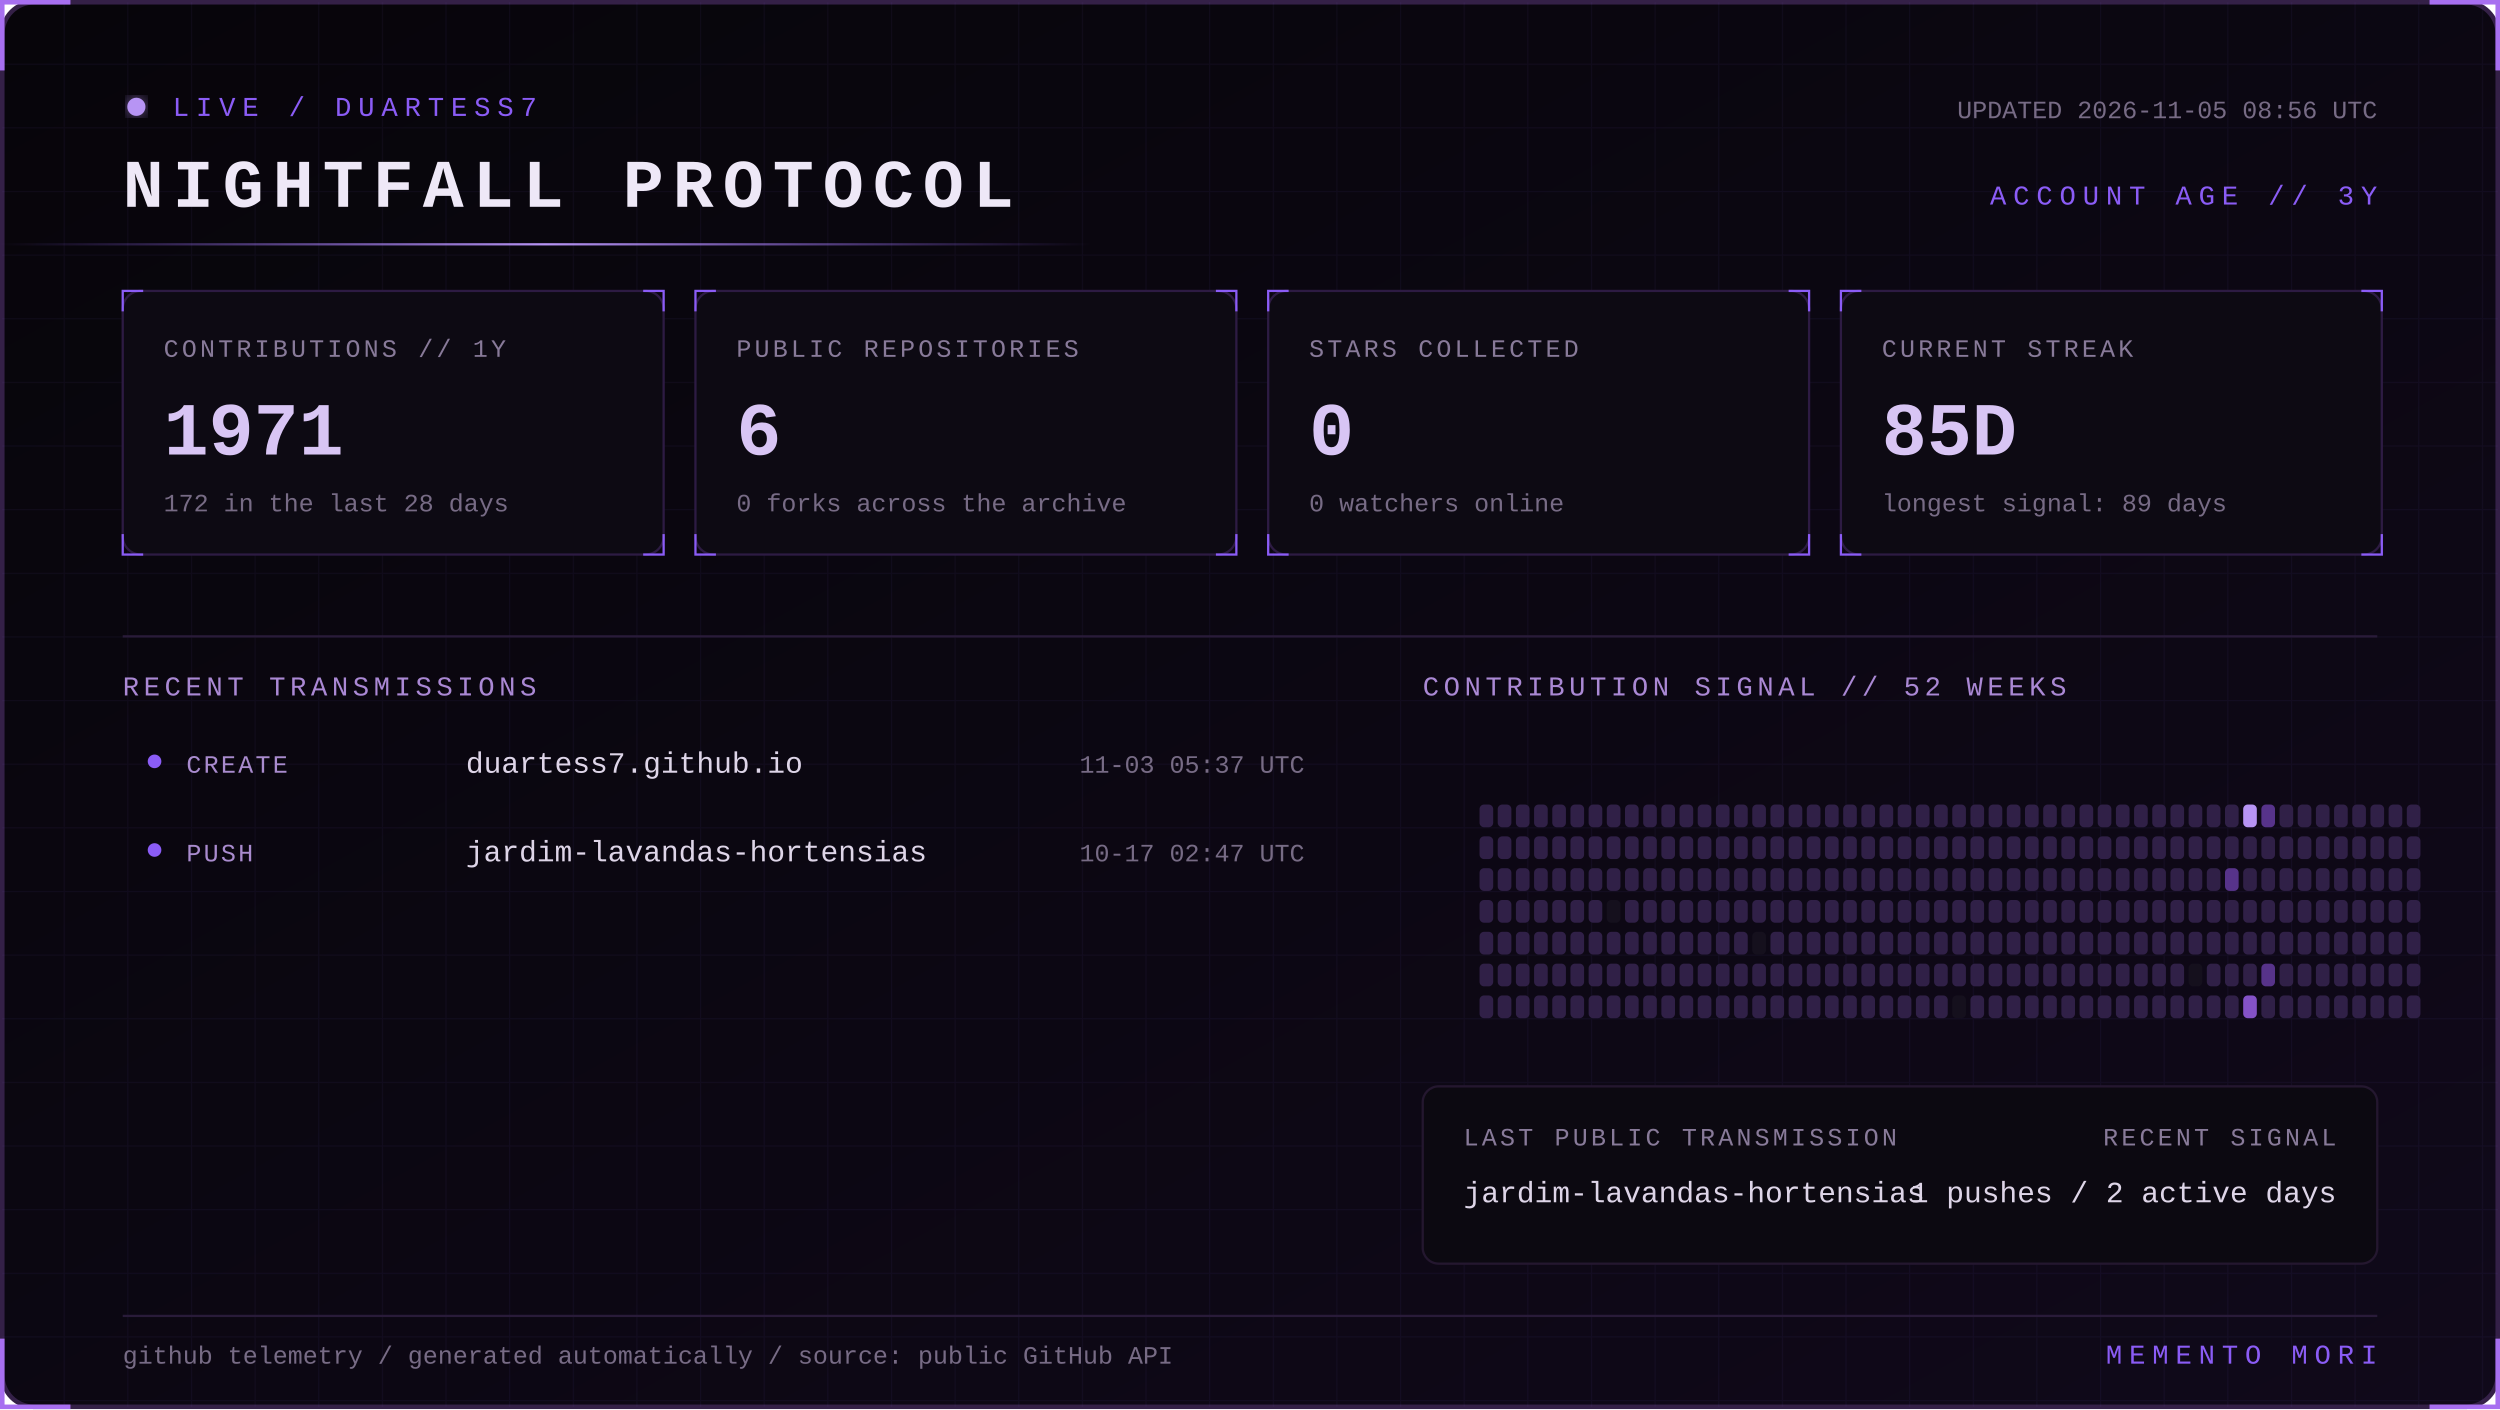
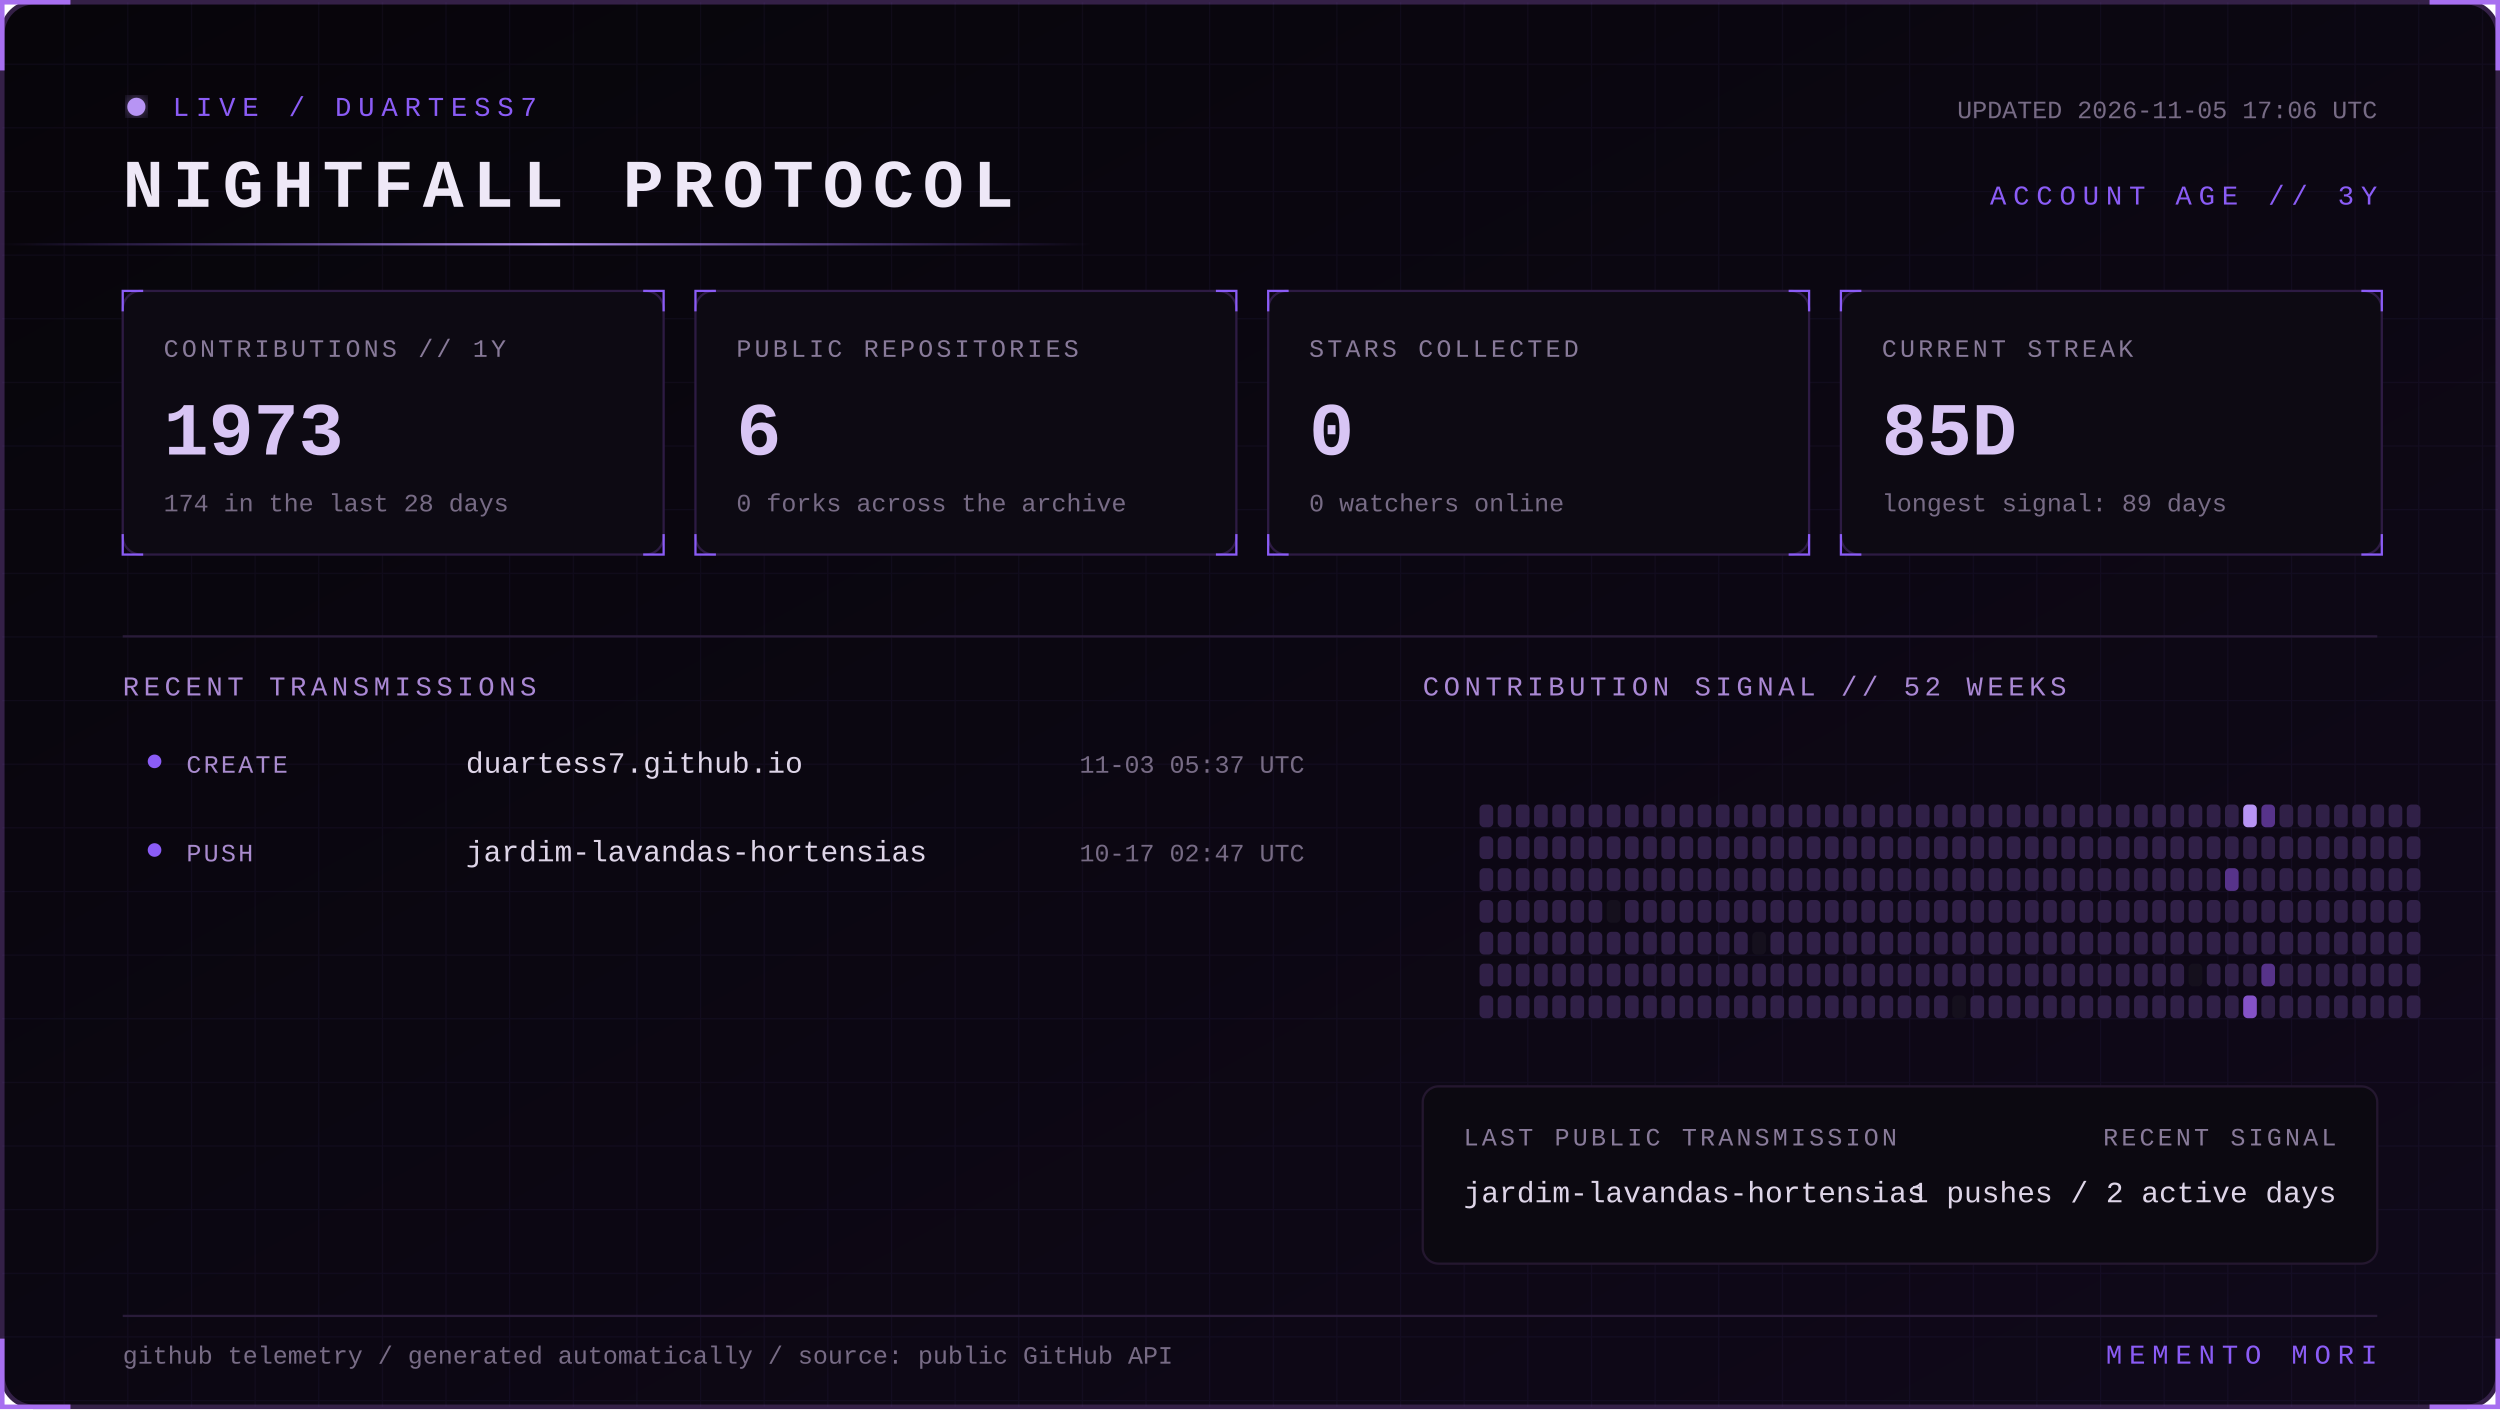
<svg xmlns="http://www.w3.org/2000/svg" width="1100" height="620" viewBox="0 0 1100 620" role="img" aria-labelledby="title desc">
  <defs>
    <linearGradient id="bg" x1="0" y1="0" x2="1" y2="1">
      <stop stop-color="#07050a" />
      <stop offset="1" stop-color="#10091a" />
    </linearGradient>
    <linearGradient id="beam">
      <stop stop-color="#8b5cf6" stop-opacity="0" />
      <stop offset=".5" stop-color="#b794f4" />
      <stop offset="1" stop-color="#8b5cf6" stop-opacity="0" />
    </linearGradient>
    <filter id="glow">
      <feGaussianBlur stdDeviation="4" result="b" />
      <feMerge>
        <feMergeNode in="b" />
        <feMergeNode in="SourceGraphic" />
      </feMerge>
    </filter>
    <pattern id="grid" width="28" height="28" patternUnits="userSpaceOnUse">
      <path d="M28 0H0V28" fill="none" stroke="#8b5cf6" stroke-opacity=".055" />
    </pattern>
    <style>
      text { font-family: Consolas, 'Courier New', monospace; }
      .kicker { fill:#8b5cf6; font-size:12px; letter-spacing:3px; }
      .title { fill:#eee8f7; font-size:30px; font-weight:700; letter-spacing:4px; }
      .label { fill:#887a99; font-size:11px; letter-spacing:1.4px; }
      .value { fill:#d8c5f4; font-size:33px; font-weight:700; }
      .detail,.pct { fill:#776b85; font-size:11px; }
      .section { fill:#aa88d4; font-size:12px; letter-spacing:2px; }
      .lang { fill:#ded5e8; font-size:13px; }
      .event { fill:#a98bce; font-size:11px; letter-spacing:1px; }
      .scan { animation:scan 5s linear infinite; }
      .blink { animation:blink 1.6s step-end infinite; }
      @keyframes scan { from { transform:translateX(-500px) } to { transform:translateX(1100px) } }
      @keyframes blink { 50% { opacity:.25 } }
    </style>
  </defs>
  <rect x="1" y="1" width="1098" height="618" rx="14" fill="url(#bg)" stroke="#342047" stroke-width="2" />
  <rect x="1" y="1" width="1098" height="618" rx="14" fill="url(#grid)" />
  <path d="M31 1H1v30 M1069 1h30v30 M1099 589v30h-30 M31 619H1v-30" stroke="#a76ff0" stroke-width="2" fill="none" />
  <g transform="translate(54 42)">
    <circle cx="6" cy="5" r="4" fill="#b794f4" filter="url(#glow)" class="blink" />
    <text x="22" y="9" class="kicker">LIVE / DUARTESS7</text>
    <text y="49" class="title">NIGHTFALL PROTOCOL</text>
-     <text x="992" y="10" text-anchor="end" class="detail">UPDATED 2026-11-05 08:56 UTC</text>
+     <text x="992" y="10" text-anchor="end" class="detail">UPDATED 2026-11-05 17:06 UTC</text>
    <text x="992" y="48" text-anchor="end" class="kicker">ACCOUNT AGE // 3Y</text>
  </g>
  <rect y="107" width="480" height="1" fill="url(#beam)" class="scan" />
  <g transform="translate(54 128)">
    <rect width="238" height="116" rx="8" fill="#0d0a13" stroke="#2d1b43" />
    <path d="M0 9V0h9 M229 0h9v9 M238 107v9h-9 M9 116H0v-9" stroke="#8b5cf6" fill="none" />
    <text x="18" y="29" class="label">CONTRIBUTIONS // 1Y</text>
-     <text x="18" y="72" class="value">1971</text>
-     <text x="18" y="97" class="detail">172 in the last 28 days</text>
+     <text x="18" y="72" class="value">1973</text>
+     <text x="18" y="97" class="detail">174 in the last 28 days</text>
  </g>
  <g transform="translate(306 128)">
    <rect width="238" height="116" rx="8" fill="#0d0a13" stroke="#2d1b43" />
    <path d="M0 9V0h9 M229 0h9v9 M238 107v9h-9 M9 116H0v-9" stroke="#8b5cf6" fill="none" />
    <text x="18" y="29" class="label">PUBLIC REPOSITORIES</text>
    <text x="18" y="72" class="value">6</text>
    <text x="18" y="97" class="detail">0 forks across the archive</text>
  </g>
  <g transform="translate(558 128)">
    <rect width="238" height="116" rx="8" fill="#0d0a13" stroke="#2d1b43" />
    <path d="M0 9V0h9 M229 0h9v9 M238 107v9h-9 M9 116H0v-9" stroke="#8b5cf6" fill="none" />
    <text x="18" y="29" class="label">STARS COLLECTED</text>
    <text x="18" y="72" class="value">0</text>
    <text x="18" y="97" class="detail">0 watchers online</text>
  </g>
  <g transform="translate(810 128)">
    <rect width="238" height="116" rx="8" fill="#0d0a13" stroke="#2d1b43" />
    <path d="M0 9V0h9 M229 0h9v9 M238 107v9h-9 M9 116H0v-9" stroke="#8b5cf6" fill="none" />
    <text x="18" y="29" class="label">CURRENT STREAK</text>
    <text x="18" y="72" class="value">85D</text>
    <text x="18" y="97" class="detail">longest signal: 89 days</text>
  </g>
  <path d="M54 280H1046" stroke="#291b39" />
  <text x="54" y="306" class="section">RECENT TRANSMISSIONS</text>
  <text x="626" y="306" class="section">CONTRIBUTION SIGNAL // 52 WEEKS</text>
  <circle cx="68" cy="335" r="3" fill="#8b5cf6" />
  <text x="82" y="340" class="event">CREATE</text>
  <text x="205" y="340" class="lang">duartess7.github.io</text>
  <text x="574" y="340" text-anchor="end" class="pct">11-03 05:37 UTC</text>
  <circle cx="68" cy="374" r="3" fill="#8b5cf6" />
  <text x="82" y="379" class="event">PUSH</text>
  <text x="205" y="379" class="lang">jardim-lavandas-hortensias</text>
  <text x="574" y="379" text-anchor="end" class="pct">10-17 02:47 UTC</text>
  <g>
    <rect x="651" y="354" width="6" height="10" rx="2" fill="#302047" />
    <rect x="651" y="368" width="6" height="10" rx="2" fill="#302047" />
    <rect x="651" y="382" width="6" height="10" rx="2" fill="#302047" />
    <rect x="651" y="396" width="6" height="10" rx="2" fill="#302047" />
    <rect x="651" y="410" width="6" height="10" rx="2" fill="#302047" />
    <rect x="651" y="424" width="6" height="10" rx="2" fill="#302047" />
    <rect x="651" y="438" width="6" height="10" rx="2" fill="#302047" />
    <rect x="659" y="354" width="6" height="10" rx="2" fill="#302047" />
    <rect x="659" y="368" width="6" height="10" rx="2" fill="#302047" />
    <rect x="659" y="382" width="6" height="10" rx="2" fill="#302047" />
    <rect x="659" y="396" width="6" height="10" rx="2" fill="#302047" />
    <rect x="659" y="410" width="6" height="10" rx="2" fill="#302047" />
    <rect x="659" y="424" width="6" height="10" rx="2" fill="#302047" />
    <rect x="659" y="438" width="6" height="10" rx="2" fill="#302047" />
    <rect x="667" y="354" width="6" height="10" rx="2" fill="#302047" />
    <rect x="667" y="368" width="6" height="10" rx="2" fill="#302047" />
    <rect x="667" y="382" width="6" height="10" rx="2" fill="#302047" />
    <rect x="667" y="396" width="6" height="10" rx="2" fill="#302047" />
    <rect x="667" y="410" width="6" height="10" rx="2" fill="#302047" />
    <rect x="667" y="424" width="6" height="10" rx="2" fill="#302047" />
    <rect x="667" y="438" width="6" height="10" rx="2" fill="#302047" />
    <rect x="675" y="354" width="6" height="10" rx="2" fill="#302047" />
    <rect x="675" y="368" width="6" height="10" rx="2" fill="#302047" />
    <rect x="675" y="382" width="6" height="10" rx="2" fill="#302047" />
    <rect x="675" y="396" width="6" height="10" rx="2" fill="#302047" />
    <rect x="675" y="410" width="6" height="10" rx="2" fill="#302047" />
    <rect x="675" y="424" width="6" height="10" rx="2" fill="#302047" />
    <rect x="675" y="438" width="6" height="10" rx="2" fill="#302047" />
    <rect x="683" y="354" width="6" height="10" rx="2" fill="#302047" />
    <rect x="683" y="368" width="6" height="10" rx="2" fill="#302047" />
    <rect x="683" y="382" width="6" height="10" rx="2" fill="#302047" />
    <rect x="683" y="396" width="6" height="10" rx="2" fill="#302047" />
    <rect x="683" y="410" width="6" height="10" rx="2" fill="#302047" />
    <rect x="683" y="424" width="6" height="10" rx="2" fill="#302047" />
    <rect x="683" y="438" width="6" height="10" rx="2" fill="#302047" />
    <rect x="691" y="354" width="6" height="10" rx="2" fill="#302047" />
    <rect x="691" y="368" width="6" height="10" rx="2" fill="#302047" />
    <rect x="691" y="382" width="6" height="10" rx="2" fill="#302047" />
    <rect x="691" y="396" width="6" height="10" rx="2" fill="#302047" />
    <rect x="691" y="410" width="6" height="10" rx="2" fill="#302047" />
    <rect x="691" y="424" width="6" height="10" rx="2" fill="#302047" />
    <rect x="691" y="438" width="6" height="10" rx="2" fill="#302047" />
    <rect x="699" y="354" width="6" height="10" rx="2" fill="#302047" />
    <rect x="699" y="368" width="6" height="10" rx="2" fill="#302047" />
    <rect x="699" y="382" width="6" height="10" rx="2" fill="#302047" />
    <rect x="699" y="396" width="6" height="10" rx="2" fill="#302047" />
    <rect x="699" y="410" width="6" height="10" rx="2" fill="#302047" />
    <rect x="699" y="424" width="6" height="10" rx="2" fill="#302047" />
    <rect x="699" y="438" width="6" height="10" rx="2" fill="#302047" />
    <rect x="707" y="354" width="6" height="10" rx="2" fill="#302047" />
    <rect x="707" y="368" width="6" height="10" rx="2" fill="#302047" />
    <rect x="707" y="382" width="6" height="10" rx="2" fill="#302047" />
    <rect x="707" y="396" width="6" height="10" rx="2" fill="#15101d" />
    <rect x="707" y="410" width="6" height="10" rx="2" fill="#302047" />
    <rect x="707" y="424" width="6" height="10" rx="2" fill="#302047" />
    <rect x="707" y="438" width="6" height="10" rx="2" fill="#302047" />
    <rect x="715" y="354" width="6" height="10" rx="2" fill="#302047" />
    <rect x="715" y="368" width="6" height="10" rx="2" fill="#302047" />
    <rect x="715" y="382" width="6" height="10" rx="2" fill="#302047" />
    <rect x="715" y="396" width="6" height="10" rx="2" fill="#302047" />
    <rect x="715" y="410" width="6" height="10" rx="2" fill="#302047" />
    <rect x="715" y="424" width="6" height="10" rx="2" fill="#302047" />
    <rect x="715" y="438" width="6" height="10" rx="2" fill="#302047" />
    <rect x="723" y="354" width="6" height="10" rx="2" fill="#302047" />
    <rect x="723" y="368" width="6" height="10" rx="2" fill="#302047" />
    <rect x="723" y="382" width="6" height="10" rx="2" fill="#302047" />
    <rect x="723" y="396" width="6" height="10" rx="2" fill="#302047" />
    <rect x="723" y="410" width="6" height="10" rx="2" fill="#302047" />
    <rect x="723" y="424" width="6" height="10" rx="2" fill="#302047" />
    <rect x="723" y="438" width="6" height="10" rx="2" fill="#302047" />
    <rect x="731" y="354" width="6" height="10" rx="2" fill="#302047" />
    <rect x="731" y="368" width="6" height="10" rx="2" fill="#302047" />
    <rect x="731" y="382" width="6" height="10" rx="2" fill="#302047" />
    <rect x="731" y="396" width="6" height="10" rx="2" fill="#302047" />
    <rect x="731" y="410" width="6" height="10" rx="2" fill="#302047" />
    <rect x="731" y="424" width="6" height="10" rx="2" fill="#302047" />
    <rect x="731" y="438" width="6" height="10" rx="2" fill="#302047" />
    <rect x="739" y="354" width="6" height="10" rx="2" fill="#302047" />
    <rect x="739" y="368" width="6" height="10" rx="2" fill="#302047" />
    <rect x="739" y="382" width="6" height="10" rx="2" fill="#302047" />
    <rect x="739" y="396" width="6" height="10" rx="2" fill="#302047" />
    <rect x="739" y="410" width="6" height="10" rx="2" fill="#302047" />
    <rect x="739" y="424" width="6" height="10" rx="2" fill="#302047" />
    <rect x="739" y="438" width="6" height="10" rx="2" fill="#302047" />
    <rect x="747" y="354" width="6" height="10" rx="2" fill="#302047" />
    <rect x="747" y="368" width="6" height="10" rx="2" fill="#302047" />
    <rect x="747" y="382" width="6" height="10" rx="2" fill="#302047" />
    <rect x="747" y="396" width="6" height="10" rx="2" fill="#302047" />
    <rect x="747" y="410" width="6" height="10" rx="2" fill="#302047" />
    <rect x="747" y="424" width="6" height="10" rx="2" fill="#302047" />
    <rect x="747" y="438" width="6" height="10" rx="2" fill="#302047" />
    <rect x="755" y="354" width="6" height="10" rx="2" fill="#302047" />
    <rect x="755" y="368" width="6" height="10" rx="2" fill="#302047" />
    <rect x="755" y="382" width="6" height="10" rx="2" fill="#302047" />
    <rect x="755" y="396" width="6" height="10" rx="2" fill="#302047" />
    <rect x="755" y="410" width="6" height="10" rx="2" fill="#302047" />
    <rect x="755" y="424" width="6" height="10" rx="2" fill="#302047" />
    <rect x="755" y="438" width="6" height="10" rx="2" fill="#302047" />
    <rect x="763" y="354" width="6" height="10" rx="2" fill="#302047" />
    <rect x="763" y="368" width="6" height="10" rx="2" fill="#302047" />
    <rect x="763" y="382" width="6" height="10" rx="2" fill="#302047" />
    <rect x="763" y="396" width="6" height="10" rx="2" fill="#302047" />
    <rect x="763" y="410" width="6" height="10" rx="2" fill="#302047" />
    <rect x="763" y="424" width="6" height="10" rx="2" fill="#302047" />
    <rect x="763" y="438" width="6" height="10" rx="2" fill="#302047" />
    <rect x="771" y="354" width="6" height="10" rx="2" fill="#302047" />
    <rect x="771" y="368" width="6" height="10" rx="2" fill="#302047" />
    <rect x="771" y="382" width="6" height="10" rx="2" fill="#302047" />
    <rect x="771" y="396" width="6" height="10" rx="2" fill="#302047" />
    <rect x="771" y="410" width="6" height="10" rx="2" fill="#15101d" />
    <rect x="771" y="424" width="6" height="10" rx="2" fill="#302047" />
    <rect x="771" y="438" width="6" height="10" rx="2" fill="#302047" />
    <rect x="779" y="354" width="6" height="10" rx="2" fill="#302047" />
    <rect x="779" y="368" width="6" height="10" rx="2" fill="#302047" />
    <rect x="779" y="382" width="6" height="10" rx="2" fill="#302047" />
    <rect x="779" y="396" width="6" height="10" rx="2" fill="#302047" />
    <rect x="779" y="410" width="6" height="10" rx="2" fill="#302047" />
    <rect x="779" y="424" width="6" height="10" rx="2" fill="#302047" />
    <rect x="779" y="438" width="6" height="10" rx="2" fill="#302047" />
    <rect x="787" y="354" width="6" height="10" rx="2" fill="#302047" />
    <rect x="787" y="368" width="6" height="10" rx="2" fill="#302047" />
    <rect x="787" y="382" width="6" height="10" rx="2" fill="#302047" />
    <rect x="787" y="396" width="6" height="10" rx="2" fill="#302047" />
    <rect x="787" y="410" width="6" height="10" rx="2" fill="#302047" />
    <rect x="787" y="424" width="6" height="10" rx="2" fill="#302047" />
    <rect x="787" y="438" width="6" height="10" rx="2" fill="#302047" />
    <rect x="795" y="354" width="6" height="10" rx="2" fill="#302047" />
    <rect x="795" y="368" width="6" height="10" rx="2" fill="#302047" />
    <rect x="795" y="382" width="6" height="10" rx="2" fill="#302047" />
    <rect x="795" y="396" width="6" height="10" rx="2" fill="#302047" />
    <rect x="795" y="410" width="6" height="10" rx="2" fill="#302047" />
    <rect x="795" y="424" width="6" height="10" rx="2" fill="#302047" />
    <rect x="795" y="438" width="6" height="10" rx="2" fill="#302047" />
    <rect x="803" y="354" width="6" height="10" rx="2" fill="#302047" />
    <rect x="803" y="368" width="6" height="10" rx="2" fill="#302047" />
    <rect x="803" y="382" width="6" height="10" rx="2" fill="#302047" />
    <rect x="803" y="396" width="6" height="10" rx="2" fill="#302047" />
    <rect x="803" y="410" width="6" height="10" rx="2" fill="#302047" />
    <rect x="803" y="424" width="6" height="10" rx="2" fill="#302047" />
    <rect x="803" y="438" width="6" height="10" rx="2" fill="#302047" />
    <rect x="811" y="354" width="6" height="10" rx="2" fill="#302047" />
    <rect x="811" y="368" width="6" height="10" rx="2" fill="#302047" />
    <rect x="811" y="382" width="6" height="10" rx="2" fill="#302047" />
    <rect x="811" y="396" width="6" height="10" rx="2" fill="#302047" />
    <rect x="811" y="410" width="6" height="10" rx="2" fill="#302047" />
    <rect x="811" y="424" width="6" height="10" rx="2" fill="#302047" />
    <rect x="811" y="438" width="6" height="10" rx="2" fill="#302047" />
    <rect x="819" y="354" width="6" height="10" rx="2" fill="#302047" />
    <rect x="819" y="368" width="6" height="10" rx="2" fill="#302047" />
    <rect x="819" y="382" width="6" height="10" rx="2" fill="#302047" />
    <rect x="819" y="396" width="6" height="10" rx="2" fill="#302047" />
    <rect x="819" y="410" width="6" height="10" rx="2" fill="#302047" />
    <rect x="819" y="424" width="6" height="10" rx="2" fill="#302047" />
    <rect x="819" y="438" width="6" height="10" rx="2" fill="#302047" />
    <rect x="827" y="354" width="6" height="10" rx="2" fill="#302047" />
    <rect x="827" y="368" width="6" height="10" rx="2" fill="#302047" />
    <rect x="827" y="382" width="6" height="10" rx="2" fill="#302047" />
    <rect x="827" y="396" width="6" height="10" rx="2" fill="#302047" />
    <rect x="827" y="410" width="6" height="10" rx="2" fill="#302047" />
    <rect x="827" y="424" width="6" height="10" rx="2" fill="#302047" />
    <rect x="827" y="438" width="6" height="10" rx="2" fill="#302047" />
    <rect x="835" y="354" width="6" height="10" rx="2" fill="#302047" />
    <rect x="835" y="368" width="6" height="10" rx="2" fill="#302047" />
    <rect x="835" y="382" width="6" height="10" rx="2" fill="#302047" />
    <rect x="835" y="396" width="6" height="10" rx="2" fill="#302047" />
    <rect x="835" y="410" width="6" height="10" rx="2" fill="#302047" />
    <rect x="835" y="424" width="6" height="10" rx="2" fill="#302047" />
    <rect x="835" y="438" width="6" height="10" rx="2" fill="#302047" />
    <rect x="843" y="354" width="6" height="10" rx="2" fill="#302047" />
    <rect x="843" y="368" width="6" height="10" rx="2" fill="#302047" />
    <rect x="843" y="382" width="6" height="10" rx="2" fill="#302047" />
    <rect x="843" y="396" width="6" height="10" rx="2" fill="#302047" />
    <rect x="843" y="410" width="6" height="10" rx="2" fill="#302047" />
    <rect x="843" y="424" width="6" height="10" rx="2" fill="#302047" />
    <rect x="843" y="438" width="6" height="10" rx="2" fill="#302047" />
    <rect x="851" y="354" width="6" height="10" rx="2" fill="#302047" />
    <rect x="851" y="368" width="6" height="10" rx="2" fill="#302047" />
    <rect x="851" y="382" width="6" height="10" rx="2" fill="#302047" />
    <rect x="851" y="396" width="6" height="10" rx="2" fill="#302047" />
    <rect x="851" y="410" width="6" height="10" rx="2" fill="#302047" />
    <rect x="851" y="424" width="6" height="10" rx="2" fill="#302047" />
    <rect x="851" y="438" width="6" height="10" rx="2" fill="#302047" />
    <rect x="859" y="354" width="6" height="10" rx="2" fill="#302047" />
    <rect x="859" y="368" width="6" height="10" rx="2" fill="#302047" />
    <rect x="859" y="382" width="6" height="10" rx="2" fill="#302047" />
    <rect x="859" y="396" width="6" height="10" rx="2" fill="#302047" />
    <rect x="859" y="410" width="6" height="10" rx="2" fill="#302047" />
    <rect x="859" y="424" width="6" height="10" rx="2" fill="#302047" />
    <rect x="859" y="438" width="6" height="10" rx="2" fill="#15101d" />
    <rect x="867" y="354" width="6" height="10" rx="2" fill="#302047" />
    <rect x="867" y="368" width="6" height="10" rx="2" fill="#302047" />
    <rect x="867" y="382" width="6" height="10" rx="2" fill="#302047" />
    <rect x="867" y="396" width="6" height="10" rx="2" fill="#302047" />
    <rect x="867" y="410" width="6" height="10" rx="2" fill="#302047" />
    <rect x="867" y="424" width="6" height="10" rx="2" fill="#302047" />
    <rect x="867" y="438" width="6" height="10" rx="2" fill="#302047" />
    <rect x="875" y="354" width="6" height="10" rx="2" fill="#302047" />
    <rect x="875" y="368" width="6" height="10" rx="2" fill="#302047" />
    <rect x="875" y="382" width="6" height="10" rx="2" fill="#302047" />
    <rect x="875" y="396" width="6" height="10" rx="2" fill="#302047" />
    <rect x="875" y="410" width="6" height="10" rx="2" fill="#302047" />
    <rect x="875" y="424" width="6" height="10" rx="2" fill="#302047" />
    <rect x="875" y="438" width="6" height="10" rx="2" fill="#302047" />
    <rect x="883" y="354" width="6" height="10" rx="2" fill="#302047" />
    <rect x="883" y="368" width="6" height="10" rx="2" fill="#302047" />
    <rect x="883" y="382" width="6" height="10" rx="2" fill="#302047" />
    <rect x="883" y="396" width="6" height="10" rx="2" fill="#302047" />
    <rect x="883" y="410" width="6" height="10" rx="2" fill="#302047" />
    <rect x="883" y="424" width="6" height="10" rx="2" fill="#302047" />
    <rect x="883" y="438" width="6" height="10" rx="2" fill="#302047" />
    <rect x="891" y="354" width="6" height="10" rx="2" fill="#302047" />
    <rect x="891" y="368" width="6" height="10" rx="2" fill="#302047" />
    <rect x="891" y="382" width="6" height="10" rx="2" fill="#302047" />
    <rect x="891" y="396" width="6" height="10" rx="2" fill="#302047" />
    <rect x="891" y="410" width="6" height="10" rx="2" fill="#302047" />
    <rect x="891" y="424" width="6" height="10" rx="2" fill="#302047" />
    <rect x="891" y="438" width="6" height="10" rx="2" fill="#302047" />
    <rect x="899" y="354" width="6" height="10" rx="2" fill="#302047" />
    <rect x="899" y="368" width="6" height="10" rx="2" fill="#302047" />
    <rect x="899" y="382" width="6" height="10" rx="2" fill="#302047" />
    <rect x="899" y="396" width="6" height="10" rx="2" fill="#302047" />
    <rect x="899" y="410" width="6" height="10" rx="2" fill="#302047" />
    <rect x="899" y="424" width="6" height="10" rx="2" fill="#302047" />
    <rect x="899" y="438" width="6" height="10" rx="2" fill="#302047" />
    <rect x="907" y="354" width="6" height="10" rx="2" fill="#302047" />
    <rect x="907" y="368" width="6" height="10" rx="2" fill="#302047" />
    <rect x="907" y="382" width="6" height="10" rx="2" fill="#302047" />
    <rect x="907" y="396" width="6" height="10" rx="2" fill="#302047" />
    <rect x="907" y="410" width="6" height="10" rx="2" fill="#302047" />
    <rect x="907" y="424" width="6" height="10" rx="2" fill="#302047" />
    <rect x="907" y="438" width="6" height="10" rx="2" fill="#302047" />
    <rect x="915" y="354" width="6" height="10" rx="2" fill="#302047" />
    <rect x="915" y="368" width="6" height="10" rx="2" fill="#302047" />
    <rect x="915" y="382" width="6" height="10" rx="2" fill="#302047" />
    <rect x="915" y="396" width="6" height="10" rx="2" fill="#302047" />
    <rect x="915" y="410" width="6" height="10" rx="2" fill="#302047" />
    <rect x="915" y="424" width="6" height="10" rx="2" fill="#302047" />
    <rect x="915" y="438" width="6" height="10" rx="2" fill="#302047" />
    <rect x="923" y="354" width="6" height="10" rx="2" fill="#302047" />
    <rect x="923" y="368" width="6" height="10" rx="2" fill="#302047" />
    <rect x="923" y="382" width="6" height="10" rx="2" fill="#302047" />
    <rect x="923" y="396" width="6" height="10" rx="2" fill="#302047" />
    <rect x="923" y="410" width="6" height="10" rx="2" fill="#302047" />
    <rect x="923" y="424" width="6" height="10" rx="2" fill="#302047" />
    <rect x="923" y="438" width="6" height="10" rx="2" fill="#302047" />
    <rect x="931" y="354" width="6" height="10" rx="2" fill="#302047" />
    <rect x="931" y="368" width="6" height="10" rx="2" fill="#302047" />
    <rect x="931" y="382" width="6" height="10" rx="2" fill="#302047" />
    <rect x="931" y="396" width="6" height="10" rx="2" fill="#302047" />
    <rect x="931" y="410" width="6" height="10" rx="2" fill="#302047" />
    <rect x="931" y="424" width="6" height="10" rx="2" fill="#302047" />
    <rect x="931" y="438" width="6" height="10" rx="2" fill="#302047" />
    <rect x="939" y="354" width="6" height="10" rx="2" fill="#302047" />
    <rect x="939" y="368" width="6" height="10" rx="2" fill="#302047" />
    <rect x="939" y="382" width="6" height="10" rx="2" fill="#302047" />
    <rect x="939" y="396" width="6" height="10" rx="2" fill="#302047" />
    <rect x="939" y="410" width="6" height="10" rx="2" fill="#302047" />
    <rect x="939" y="424" width="6" height="10" rx="2" fill="#302047" />
    <rect x="939" y="438" width="6" height="10" rx="2" fill="#302047" />
    <rect x="947" y="354" width="6" height="10" rx="2" fill="#302047" />
    <rect x="947" y="368" width="6" height="10" rx="2" fill="#302047" />
    <rect x="947" y="382" width="6" height="10" rx="2" fill="#302047" />
    <rect x="947" y="396" width="6" height="10" rx="2" fill="#302047" />
    <rect x="947" y="410" width="6" height="10" rx="2" fill="#302047" />
    <rect x="947" y="424" width="6" height="10" rx="2" fill="#302047" />
    <rect x="947" y="438" width="6" height="10" rx="2" fill="#302047" />
    <rect x="955" y="354" width="6" height="10" rx="2" fill="#302047" />
    <rect x="955" y="368" width="6" height="10" rx="2" fill="#302047" />
    <rect x="955" y="382" width="6" height="10" rx="2" fill="#302047" />
    <rect x="955" y="396" width="6" height="10" rx="2" fill="#302047" />
    <rect x="955" y="410" width="6" height="10" rx="2" fill="#302047" />
    <rect x="955" y="424" width="6" height="10" rx="2" fill="#302047" />
    <rect x="955" y="438" width="6" height="10" rx="2" fill="#302047" />
    <rect x="963" y="354" width="6" height="10" rx="2" fill="#302047" />
    <rect x="963" y="368" width="6" height="10" rx="2" fill="#302047" />
    <rect x="963" y="382" width="6" height="10" rx="2" fill="#302047" />
    <rect x="963" y="396" width="6" height="10" rx="2" fill="#302047" />
    <rect x="963" y="410" width="6" height="10" rx="2" fill="#302047" />
    <rect x="963" y="424" width="6" height="10" rx="2" fill="#15101d" />
    <rect x="963" y="438" width="6" height="10" rx="2" fill="#302047" />
    <rect x="971" y="354" width="6" height="10" rx="2" fill="#302047" />
    <rect x="971" y="368" width="6" height="10" rx="2" fill="#302047" />
    <rect x="971" y="382" width="6" height="10" rx="2" fill="#302047" />
    <rect x="971" y="396" width="6" height="10" rx="2" fill="#302047" />
    <rect x="971" y="410" width="6" height="10" rx="2" fill="#302047" />
    <rect x="971" y="424" width="6" height="10" rx="2" fill="#302047" />
    <rect x="971" y="438" width="6" height="10" rx="2" fill="#302047" />
    <rect x="979" y="354" width="6" height="10" rx="2" fill="#302047" />
    <rect x="979" y="368" width="6" height="10" rx="2" fill="#302047" />
    <rect x="979" y="382" width="6" height="10" rx="2" fill="#57338a" />
    <rect x="979" y="396" width="6" height="10" rx="2" fill="#302047" />
    <rect x="979" y="410" width="6" height="10" rx="2" fill="#302047" />
    <rect x="979" y="424" width="6" height="10" rx="2" fill="#302047" />
    <rect x="979" y="438" width="6" height="10" rx="2" fill="#302047" />
    <rect x="987" y="354" width="6" height="10" rx="2" fill="#b794f4" />
    <rect x="987" y="368" width="6" height="10" rx="2" fill="#302047" />
    <rect x="987" y="382" width="6" height="10" rx="2" fill="#302047" />
    <rect x="987" y="396" width="6" height="10" rx="2" fill="#302047" />
    <rect x="987" y="410" width="6" height="10" rx="2" fill="#302047" />
    <rect x="987" y="424" width="6" height="10" rx="2" fill="#302047" />
    <rect x="987" y="438" width="6" height="10" rx="2" fill="#8452c7" />
    <rect x="995" y="354" width="6" height="10" rx="2" fill="#57338a" />
    <rect x="995" y="368" width="6" height="10" rx="2" fill="#302047" />
    <rect x="995" y="382" width="6" height="10" rx="2" fill="#302047" />
    <rect x="995" y="396" width="6" height="10" rx="2" fill="#302047" />
    <rect x="995" y="410" width="6" height="10" rx="2" fill="#302047" />
    <rect x="995" y="424" width="6" height="10" rx="2" fill="#57338a" />
    <rect x="995" y="438" width="6" height="10" rx="2" fill="#302047" />
    <rect x="1003" y="354" width="6" height="10" rx="2" fill="#302047" />
    <rect x="1003" y="368" width="6" height="10" rx="2" fill="#302047" />
    <rect x="1003" y="382" width="6" height="10" rx="2" fill="#302047" />
    <rect x="1003" y="396" width="6" height="10" rx="2" fill="#302047" />
    <rect x="1003" y="410" width="6" height="10" rx="2" fill="#302047" />
    <rect x="1003" y="424" width="6" height="10" rx="2" fill="#302047" />
    <rect x="1003" y="438" width="6" height="10" rx="2" fill="#302047" />
    <rect x="1011" y="354" width="6" height="10" rx="2" fill="#302047" />
    <rect x="1011" y="368" width="6" height="10" rx="2" fill="#302047" />
    <rect x="1011" y="382" width="6" height="10" rx="2" fill="#302047" />
    <rect x="1011" y="396" width="6" height="10" rx="2" fill="#302047" />
    <rect x="1011" y="410" width="6" height="10" rx="2" fill="#302047" />
    <rect x="1011" y="424" width="6" height="10" rx="2" fill="#302047" />
    <rect x="1011" y="438" width="6" height="10" rx="2" fill="#302047" />
    <rect x="1019" y="354" width="6" height="10" rx="2" fill="#302047" />
    <rect x="1019" y="368" width="6" height="10" rx="2" fill="#302047" />
    <rect x="1019" y="382" width="6" height="10" rx="2" fill="#302047" />
    <rect x="1019" y="396" width="6" height="10" rx="2" fill="#302047" />
    <rect x="1019" y="410" width="6" height="10" rx="2" fill="#302047" />
    <rect x="1019" y="424" width="6" height="10" rx="2" fill="#302047" />
    <rect x="1019" y="438" width="6" height="10" rx="2" fill="#302047" />
    <rect x="1027" y="354" width="6" height="10" rx="2" fill="#302047" />
    <rect x="1027" y="368" width="6" height="10" rx="2" fill="#302047" />
    <rect x="1027" y="382" width="6" height="10" rx="2" fill="#302047" />
    <rect x="1027" y="396" width="6" height="10" rx="2" fill="#302047" />
    <rect x="1027" y="410" width="6" height="10" rx="2" fill="#302047" />
    <rect x="1027" y="424" width="6" height="10" rx="2" fill="#302047" />
    <rect x="1027" y="438" width="6" height="10" rx="2" fill="#302047" />
    <rect x="1035" y="354" width="6" height="10" rx="2" fill="#302047" />
    <rect x="1035" y="368" width="6" height="10" rx="2" fill="#302047" />
    <rect x="1035" y="382" width="6" height="10" rx="2" fill="#302047" />
    <rect x="1035" y="396" width="6" height="10" rx="2" fill="#302047" />
    <rect x="1035" y="410" width="6" height="10" rx="2" fill="#302047" />
    <rect x="1035" y="424" width="6" height="10" rx="2" fill="#302047" />
    <rect x="1035" y="438" width="6" height="10" rx="2" fill="#302047" />
    <rect x="1043" y="354" width="6" height="10" rx="2" fill="#302047" />
    <rect x="1043" y="368" width="6" height="10" rx="2" fill="#302047" />
    <rect x="1043" y="382" width="6" height="10" rx="2" fill="#302047" />
    <rect x="1043" y="396" width="6" height="10" rx="2" fill="#302047" />
    <rect x="1043" y="410" width="6" height="10" rx="2" fill="#302047" />
    <rect x="1043" y="424" width="6" height="10" rx="2" fill="#302047" />
    <rect x="1043" y="438" width="6" height="10" rx="2" fill="#302047" />
    <rect x="1051" y="354" width="6" height="10" rx="2" fill="#302047" />
    <rect x="1051" y="368" width="6" height="10" rx="2" fill="#302047" />
    <rect x="1051" y="382" width="6" height="10" rx="2" fill="#302047" />
    <rect x="1051" y="396" width="6" height="10" rx="2" fill="#302047" />
    <rect x="1051" y="410" width="6" height="10" rx="2" fill="#302047" />
    <rect x="1051" y="424" width="6" height="10" rx="2" fill="#302047" />
    <rect x="1051" y="438" width="6" height="10" rx="2" fill="#302047" />
    <rect x="1059" y="354" width="6" height="10" rx="2" fill="#302047" />
    <rect x="1059" y="368" width="6" height="10" rx="2" fill="#302047" />
    <rect x="1059" y="382" width="6" height="10" rx="2" fill="#302047" />
    <rect x="1059" y="396" width="6" height="10" rx="2" fill="#302047" />
    <rect x="1059" y="410" width="6" height="10" rx="2" fill="#302047" />
    <rect x="1059" y="424" width="6" height="10" rx="2" fill="#302047" />
    <rect x="1059" y="438" width="6" height="10" rx="2" fill="#302047" />
  </g>
  <g transform="translate(626 478)">
    <rect width="420" height="78" rx="7" fill="#0c0911" stroke="#24172f" />
    <text x="18" y="26" class="label">LAST PUBLIC TRANSMISSION</text>
    <text x="18" y="51" class="lang">jardim-lavandas-hortensias</text>
    <text x="402" y="26" text-anchor="end" class="label">RECENT SIGNAL</text>
    <text x="402" y="51" text-anchor="end" class="lang">1 pushes / 2 active days</text>
  </g>
  <path d="M54 579H1046" stroke="#291b39" />
  <text x="54" y="600" class="detail">github telemetry / generated automatically / source: public GitHub API</text>
  <text x="1046" y="600" text-anchor="end" class="kicker">MEMENTO MORI</text>
</svg>
